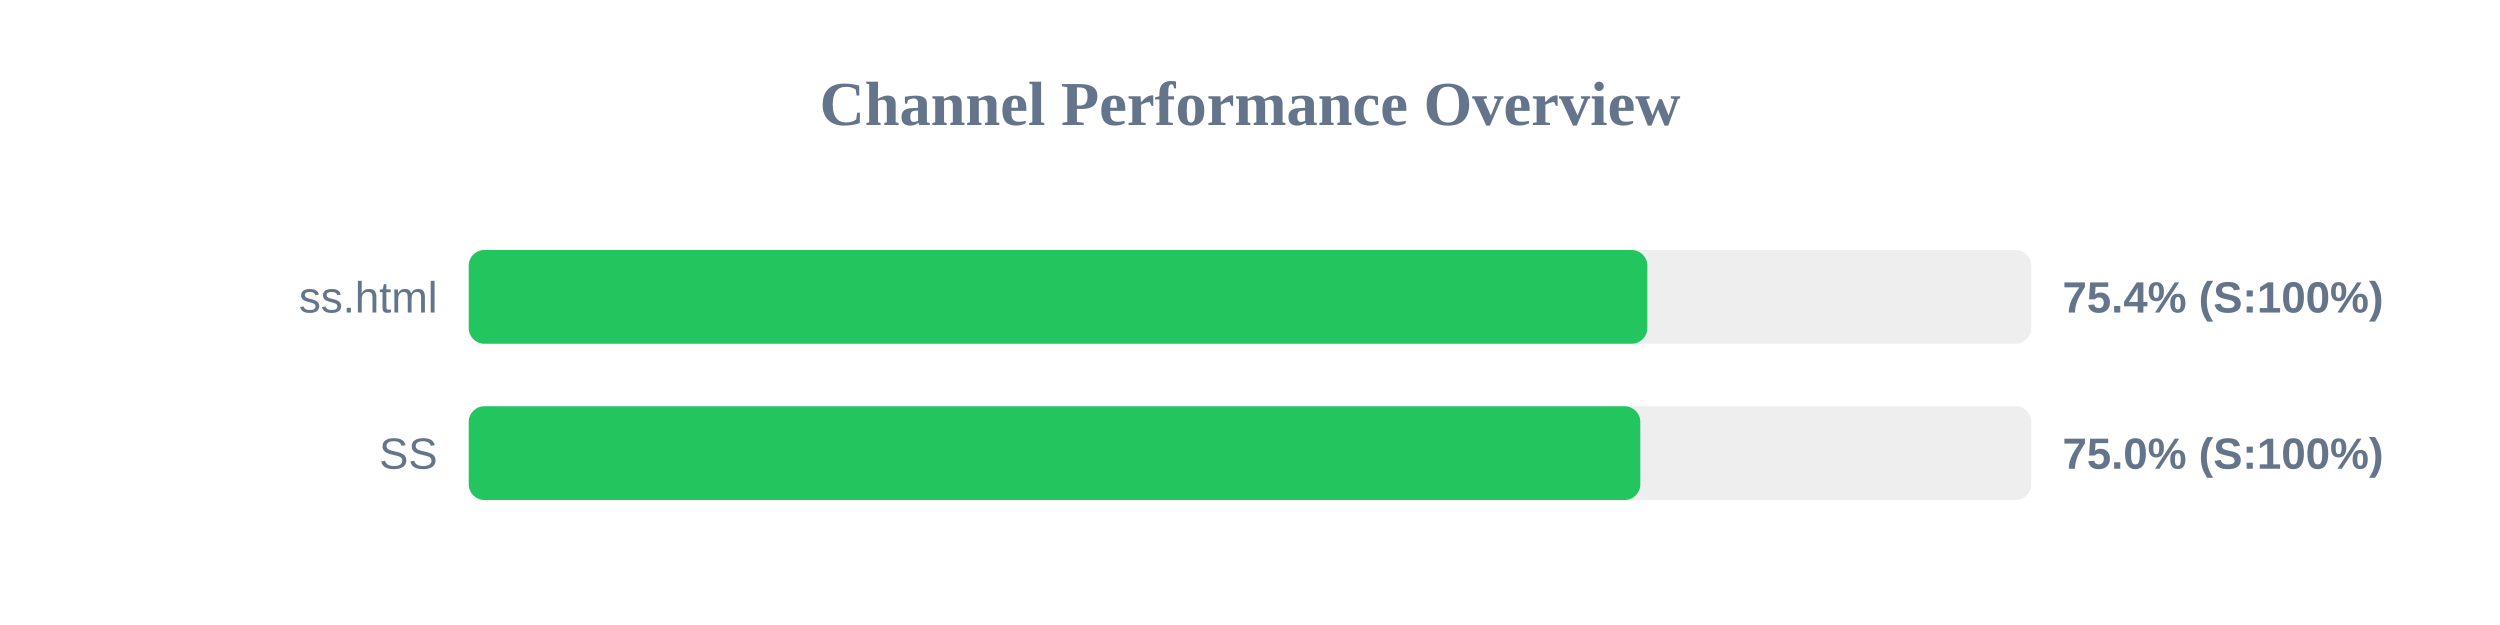
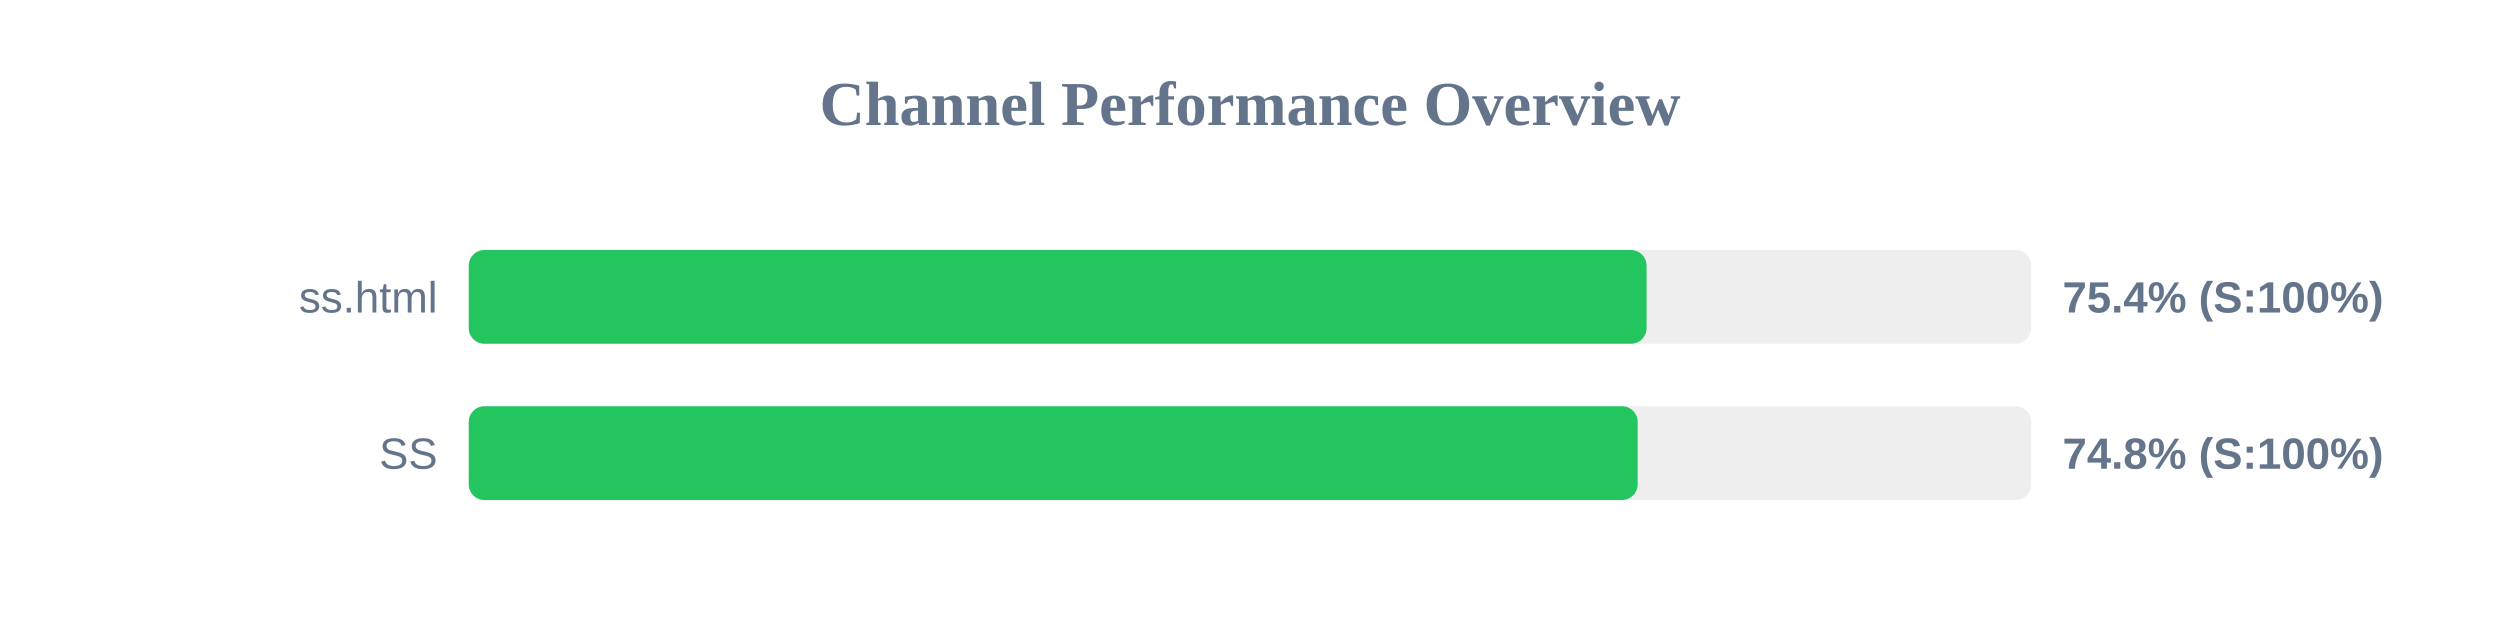
<svg xmlns="http://www.w3.org/2000/svg" width="800" height="200" version="1.1">
  <style>
        .row { font: 14px Arial; fill: #64748b; }
        .score { font: bold 14px Arial; fill: #64748b; }
    </style>
  <text x="400" y="40" text-anchor="middle" font-size="20px" font-weight="bold" fill="#64748b">Channel Performance Overview</text>
  <rect x="150" y="80" width="500" height="30" fill="#eee" rx="5" />
-   <rect x="150" y="80" width="377.15" height="30" fill="#22c55e" rx="5" />
+   <rect x="150" y="80" width="376.9" height="30" fill="#22c55e" rx="5" />
  <text x="140" y="100" text-anchor="end" class="row">ss.html</text>
  <text x="660" y="100" text-anchor="start" class="score">75.4% (S:100%)</text>
  <rect x="150" y="130" width="500" height="30" fill="#eee" rx="5" />
-   <rect x="150" y="130" width="374.9" height="30" fill="#22c55e" rx="5" />
+   <rect x="150" y="130" width="374.05" height="30" fill="#22c55e" rx="5" />
  <text x="140" y="150" text-anchor="end" class="row">SS</text>
-   <text x="660" y="150" text-anchor="start" class="score">75.0% (S:100%)</text>
+   <text x="660" y="150" text-anchor="start" class="score">74.8% (S:100%)</text>
</svg>
